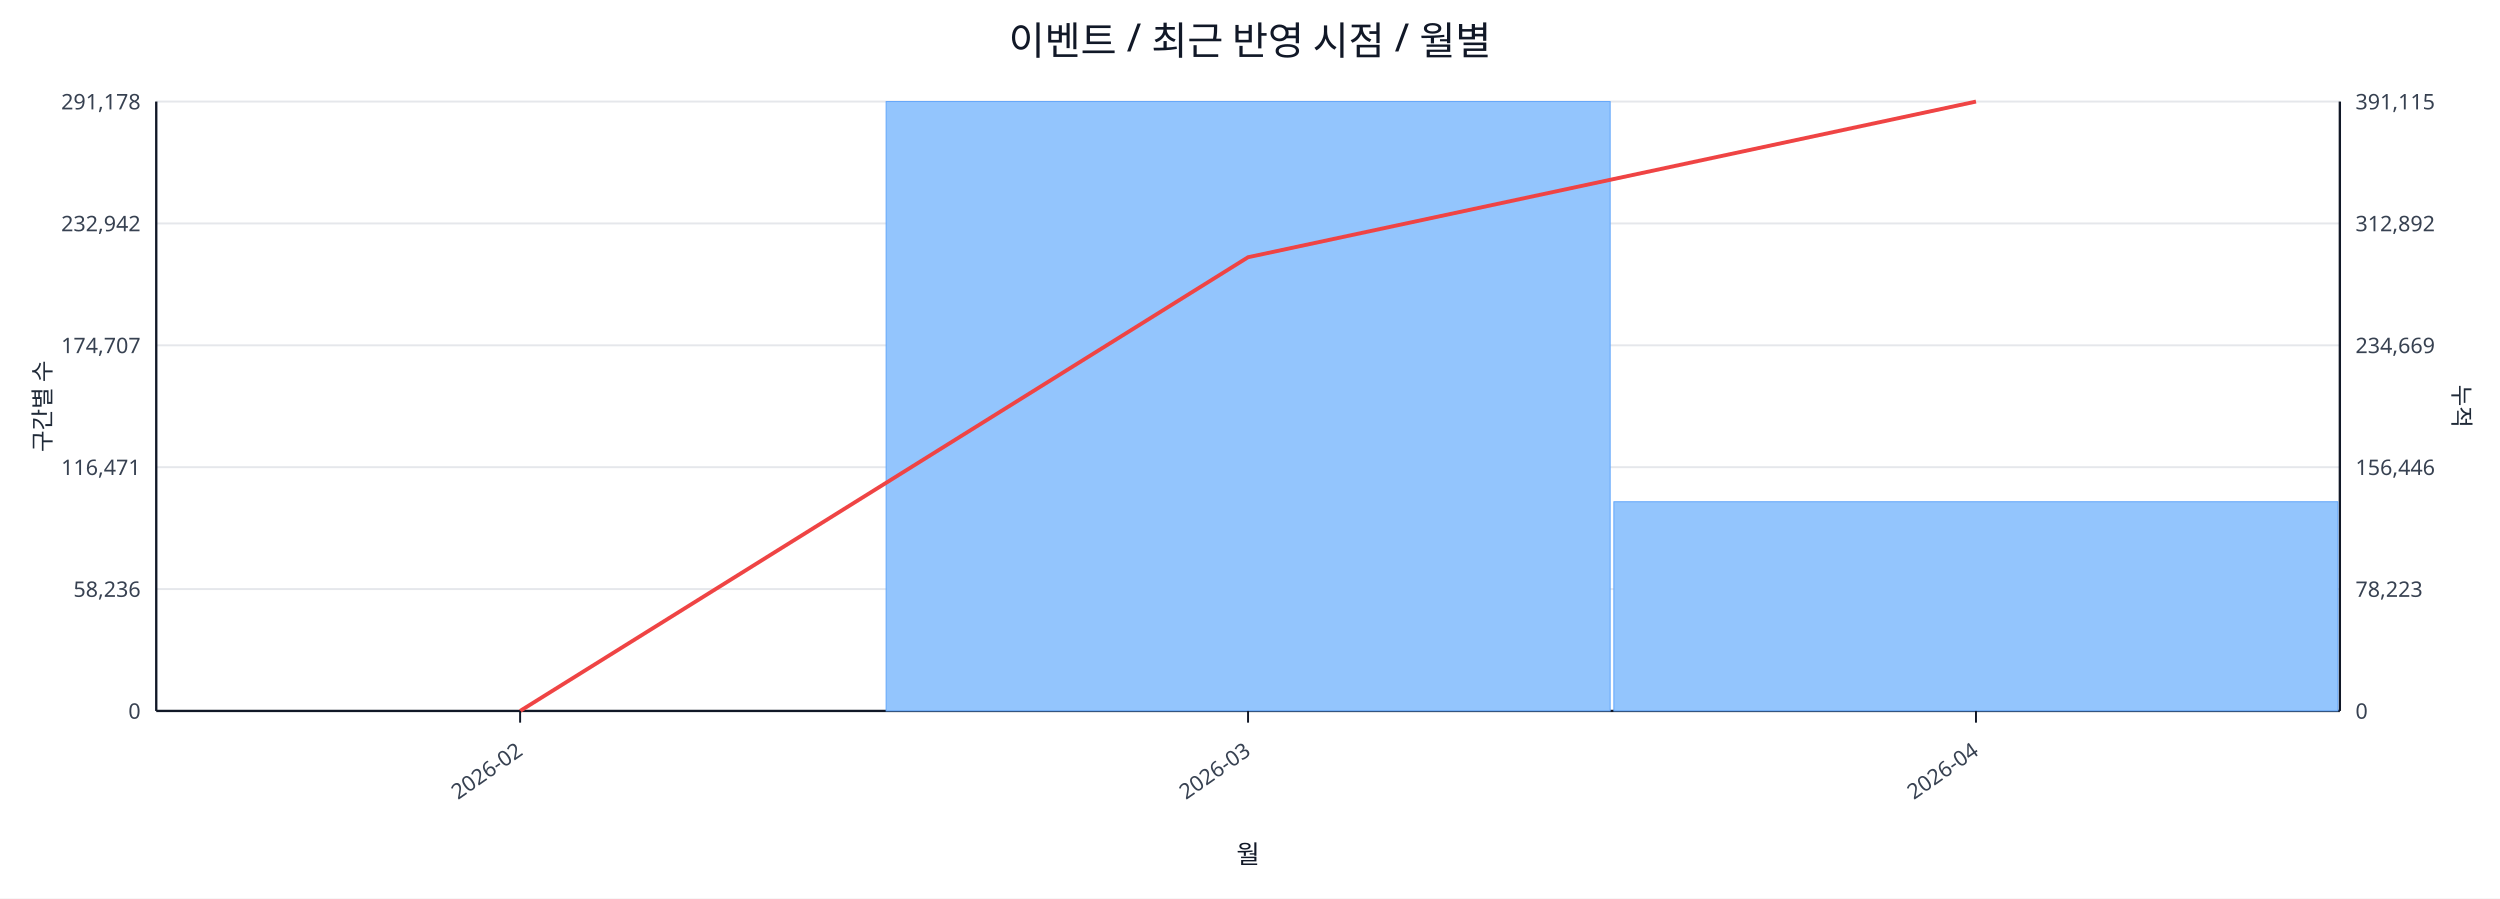
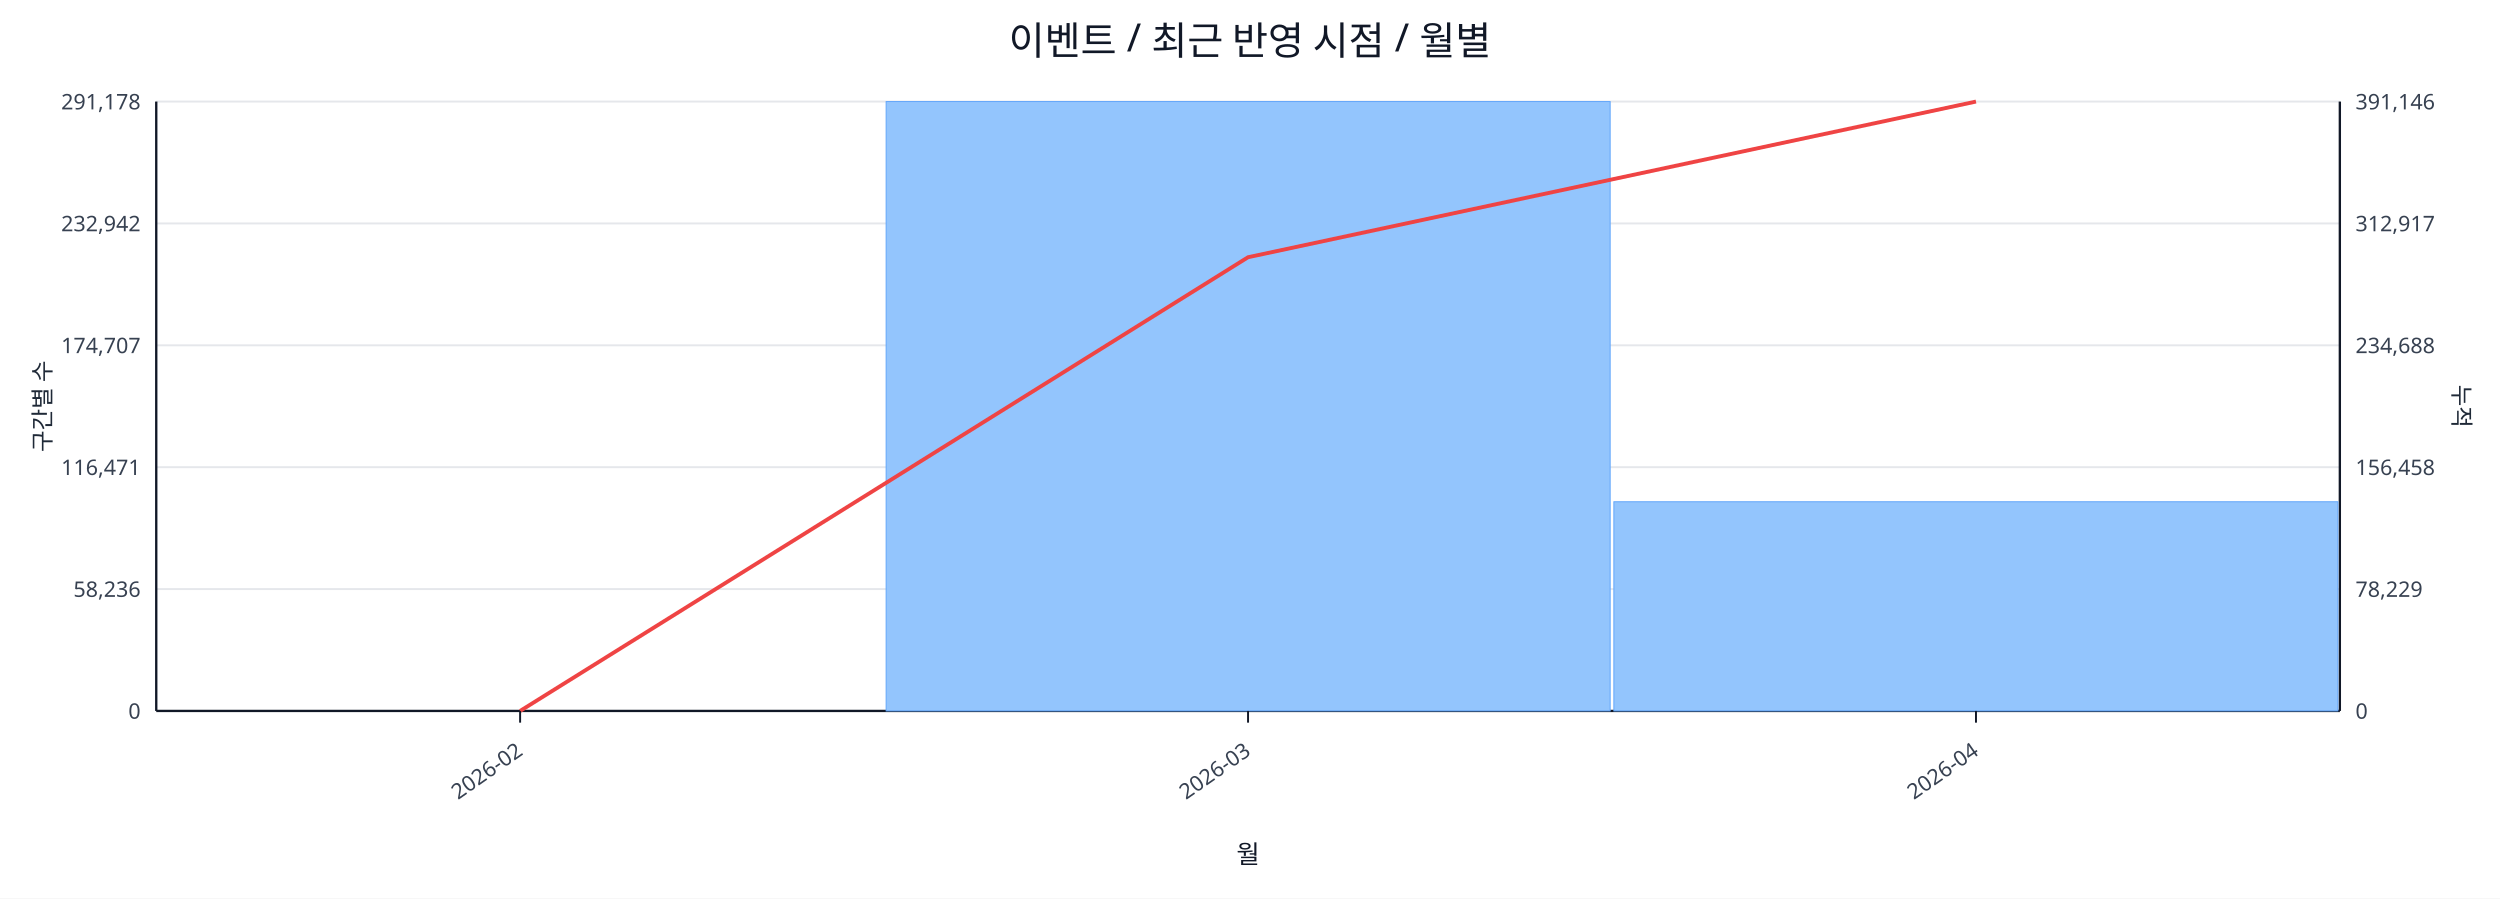
<svg xmlns="http://www.w3.org/2000/svg" width="1280" height="460" viewBox="0 0 1280 460">
  <rect x="0" y="0" width="100%" height="100%" fill="#ffffff" />
  <text x="640.0" y="28" font-size="20" text-anchor="middle" font-family="sans-serif" fill="#111827">이벤트 / 최근 반영 시점 / 월별</text>
  <line x1="80.0" y1="52.0" x2="1198.0" y2="52.0" stroke="#e5e7eb" stroke-width="1" />
  <text x="72.0" y="56.0" font-size="11" text-anchor="end" font-family="sans-serif" fill="#374151">291,178</text>
-   <text x="1206.0" y="56.0" font-size="11" text-anchor="start" font-family="sans-serif" fill="#374151">391,115</text>
+   <text x="1206.0" y="56.0" font-size="11" text-anchor="start" font-family="sans-serif" fill="#374151">391,146</text>
  <line x1="80.0" y1="114.4" x2="1198.0" y2="114.4" stroke="#e5e7eb" stroke-width="1" />
  <text x="72.0" y="118.4" font-size="11" text-anchor="end" font-family="sans-serif" fill="#374151">232,942</text>
-   <text x="1206.0" y="118.4" font-size="11" text-anchor="start" font-family="sans-serif" fill="#374151">312,892</text>
+   <text x="1206.0" y="118.4" font-size="11" text-anchor="start" font-family="sans-serif" fill="#374151">312,917</text>
  <line x1="80.0" y1="176.8" x2="1198.0" y2="176.8" stroke="#e5e7eb" stroke-width="1" />
  <text x="72.0" y="180.8" font-size="11" text-anchor="end" font-family="sans-serif" fill="#374151">174,707</text>
-   <text x="1206.0" y="180.8" font-size="11" text-anchor="start" font-family="sans-serif" fill="#374151">234,669</text>
+   <text x="1206.0" y="180.8" font-size="11" text-anchor="start" font-family="sans-serif" fill="#374151">234,688</text>
  <line x1="80.0" y1="239.2" x2="1198.0" y2="239.2" stroke="#e5e7eb" stroke-width="1" />
  <text x="72.0" y="243.2" font-size="11" text-anchor="end" font-family="sans-serif" fill="#374151">116,471</text>
-   <text x="1206.0" y="243.2" font-size="11" text-anchor="start" font-family="sans-serif" fill="#374151">156,446</text>
+   <text x="1206.0" y="243.2" font-size="11" text-anchor="start" font-family="sans-serif" fill="#374151">156,458</text>
  <line x1="80.0" y1="301.6" x2="1198.0" y2="301.6" stroke="#e5e7eb" stroke-width="1" />
  <text x="72.0" y="305.6" font-size="11" text-anchor="end" font-family="sans-serif" fill="#374151">58,236</text>
-   <text x="1206.0" y="305.6" font-size="11" text-anchor="start" font-family="sans-serif" fill="#374151">78,223</text>
+   <text x="1206.0" y="305.6" font-size="11" text-anchor="start" font-family="sans-serif" fill="#374151">78,229</text>
  <line x1="80.0" y1="364.0" x2="1198.0" y2="364.0" stroke="#e5e7eb" stroke-width="1" />
  <text x="72.0" y="368.0" font-size="11" text-anchor="end" font-family="sans-serif" fill="#374151">0</text>
  <text x="1206.0" y="368.0" font-size="11" text-anchor="start" font-family="sans-serif" fill="#374151">0</text>
  <line x1="80.0" y1="364.0" x2="1198.0" y2="364.0" stroke="#111827" stroke-width="1.2" />
  <line x1="80.0" y1="52.0" x2="80.0" y2="364.0" stroke="#111827" stroke-width="1.2" />
  <line x1="1198.0" y1="52.0" x2="1198.0" y2="364.0" stroke="#111827" stroke-width="1.2" />
  <rect x="81.0" y="364.0" width="370.7" height="0.0" fill="#93c5fd" stroke="#60a5fa" stroke-width="0.5" />
  <rect x="453.7" y="52.0" width="370.7" height="312.0" fill="#93c5fd" stroke="#60a5fa" stroke-width="0.5" />
  <rect x="826.3" y="256.9" width="370.7" height="107.1" fill="#93c5fd" stroke="#60a5fa" stroke-width="0.5" />
  <polyline fill="none" stroke="#ef4444" stroke-width="2" points="266.3,364.0 639.0,131.7 1011.7,52.0" />
  <line x1="266.3" y1="364.0" x2="266.3" y2="370.0" stroke="#111827" stroke-width="1" />
  <text x="268.3" y="386.0" font-size="11" text-anchor="end" transform="rotate(-35 268.3 386.0)" font-family="sans-serif" fill="#374151">2026-02</text>
  <line x1="639.0" y1="364.0" x2="639.0" y2="370.0" stroke="#111827" stroke-width="1" />
  <text x="641.0" y="386.0" font-size="11" text-anchor="end" transform="rotate(-35 641.0 386.0)" font-family="sans-serif" fill="#374151">2026-03</text>
  <line x1="1011.7" y1="364.0" x2="1011.7" y2="370.0" stroke="#111827" stroke-width="1" />
  <text x="1013.7" y="386.0" font-size="11" text-anchor="end" transform="rotate(-35 1013.7 386.0)" font-family="sans-serif" fill="#374151">2026-04</text>
  <text x="26" y="208.0" font-size="12" transform="rotate(-90 26 208.0)" text-anchor="middle" font-family="sans-serif" fill="#1f2937">구간별 수</text>
  <text x="1256.0" y="208.0" font-size="12" transform="rotate(90 1256.0 208.0)" text-anchor="middle" font-family="sans-serif" fill="#1f2937">누적</text>
  <text x="639.0" y="442.0" font-size="13" text-anchor="middle" font-family="sans-serif" fill="#111827">월</text>
</svg>
